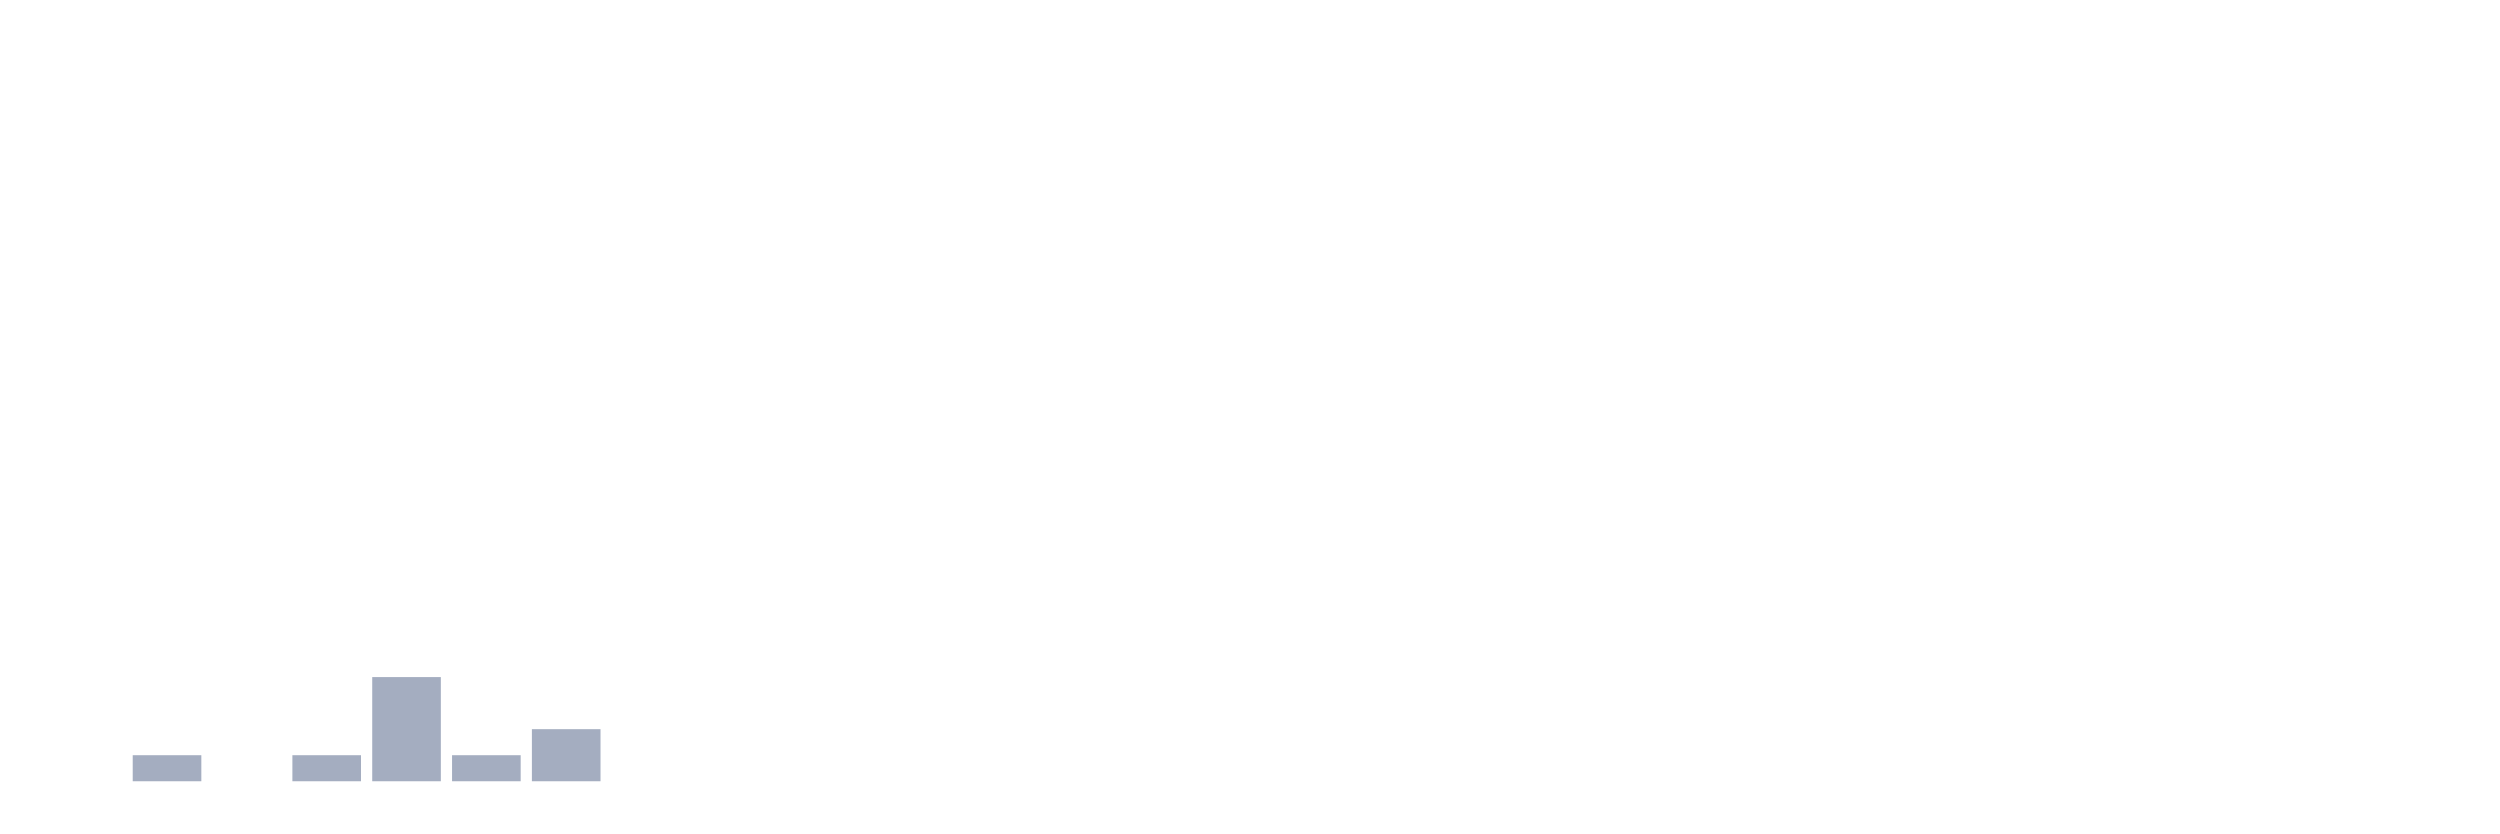
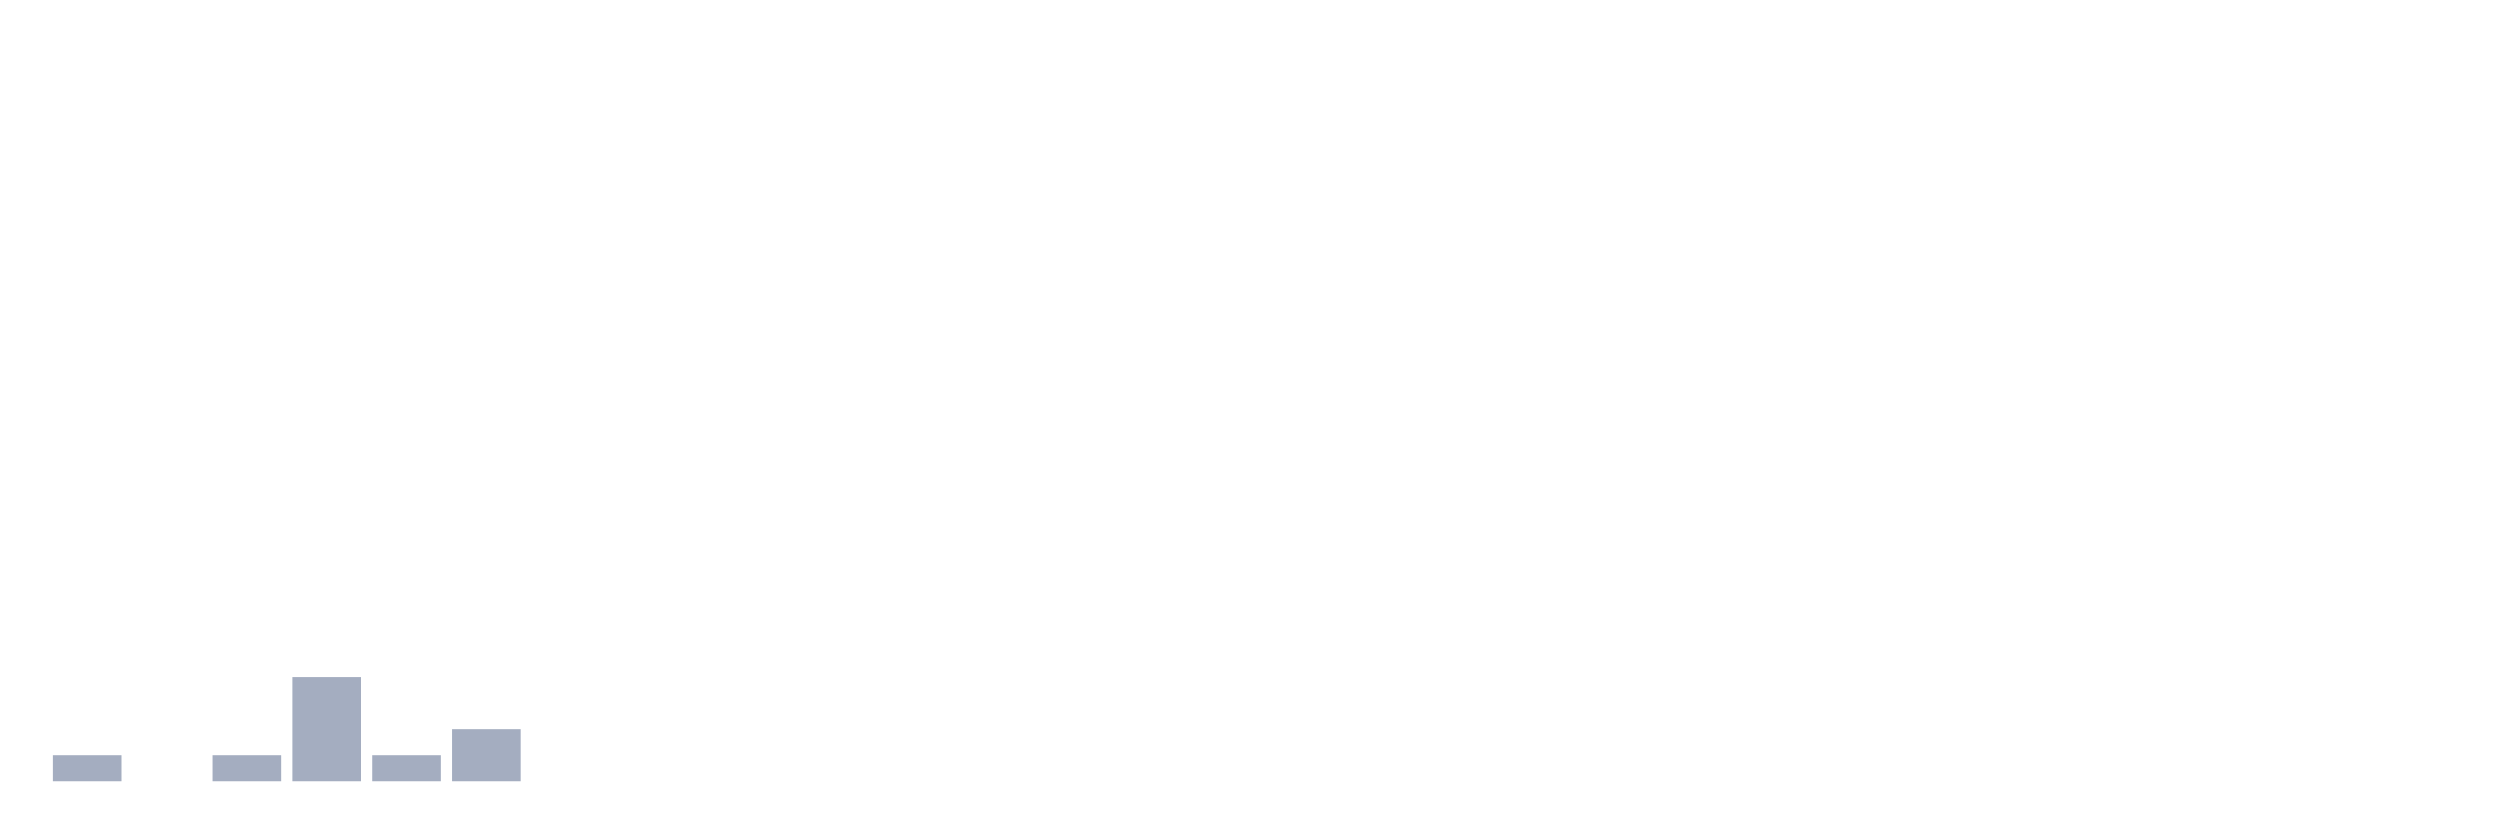
<svg xmlns="http://www.w3.org/2000/svg" viewBox="0 0 480 160">
  <g transform="translate(10,10)">
-     <rect class="bar" x="0.153" width="13.175" y="140" height="0" fill="rgb(164,173,192)" />
-     <rect class="bar" x="15.482" width="13.175" y="135" height="5" fill="rgb(164,173,192)" />
-     <rect class="bar" x="30.81" width="13.175" y="140" height="0" fill="rgb(164,173,192)" />
-     <rect class="bar" x="46.138" width="13.175" y="135" height="5" fill="rgb(164,173,192)" />
-     <rect class="bar" x="61.466" width="13.175" y="120" height="20" fill="rgb(164,173,192)" />
-     <rect class="bar" x="76.794" width="13.175" y="135" height="5" fill="rgb(164,173,192)" />
-     <rect class="bar" x="92.123" width="13.175" y="130" height="10" fill="rgb(164,173,192)" />
+     <rect class="bar" x="0.153" width="13.175" y="135" height="5" fill="rgb(164,173,192)" />
+     <rect class="bar" x="15.482" width="13.175" y="140" height="0" fill="rgb(164,173,192)" />
+     <rect class="bar" x="30.81" width="13.175" y="135" height="5" fill="rgb(164,173,192)" />
+     <rect class="bar" x="46.138" width="13.175" y="120" height="20" fill="rgb(164,173,192)" />
+     <rect class="bar" x="61.466" width="13.175" y="135" height="5" fill="rgb(164,173,192)" />
+     <rect class="bar" x="76.794" width="13.175" y="130" height="10" fill="rgb(164,173,192)" />
+     <rect class="bar" x="92.123" width="13.175" y="140" height="0" fill="rgb(164,173,192)" />
    <rect class="bar" x="107.451" width="13.175" y="140" height="0" fill="rgb(164,173,192)" />
    <rect class="bar" x="122.779" width="13.175" y="140" height="0" fill="rgb(164,173,192)" />
    <rect class="bar" x="138.107" width="13.175" y="140" height="0" fill="rgb(164,173,192)" />
    <rect class="bar" x="153.436" width="13.175" y="140" height="0" fill="rgb(164,173,192)" />
    <rect class="bar" x="168.764" width="13.175" y="140" height="0" fill="rgb(164,173,192)" />
    <rect class="bar" x="184.092" width="13.175" y="140" height="0" fill="rgb(164,173,192)" />
    <rect class="bar" x="199.42" width="13.175" y="140" height="0" fill="rgb(164,173,192)" />
    <rect class="bar" x="214.748" width="13.175" y="140" height="0" fill="rgb(164,173,192)" />
    <rect class="bar" x="230.077" width="13.175" y="140" height="0" fill="rgb(164,173,192)" />
    <rect class="bar" x="245.405" width="13.175" y="140" height="0" fill="rgb(164,173,192)" />
    <rect class="bar" x="260.733" width="13.175" y="140" height="0" fill="rgb(164,173,192)" />
    <rect class="bar" x="276.061" width="13.175" y="140" height="0" fill="rgb(164,173,192)" />
    <rect class="bar" x="291.39" width="13.175" y="140" height="0" fill="rgb(164,173,192)" />
    <rect class="bar" x="306.718" width="13.175" y="140" height="0" fill="rgb(164,173,192)" />
    <rect class="bar" x="322.046" width="13.175" y="140" height="0" fill="rgb(164,173,192)" />
    <rect class="bar" x="337.374" width="13.175" y="140" height="0" fill="rgb(164,173,192)" />
    <rect class="bar" x="352.702" width="13.175" y="140" height="0" fill="rgb(164,173,192)" />
    <rect class="bar" x="368.031" width="13.175" y="140" height="0" fill="rgb(164,173,192)" />
    <rect class="bar" x="383.359" width="13.175" y="140" height="0" fill="rgb(164,173,192)" />
    <rect class="bar" x="398.687" width="13.175" y="140" height="0" fill="rgb(164,173,192)" />
    <rect class="bar" x="414.015" width="13.175" y="140" height="0" fill="rgb(164,173,192)" />
    <rect class="bar" x="429.344" width="13.175" y="140" height="0" fill="rgb(164,173,192)" />
    <rect class="bar" x="444.672" width="13.175" y="140" height="0" fill="rgb(164,173,192)" />
  </g>
</svg>
